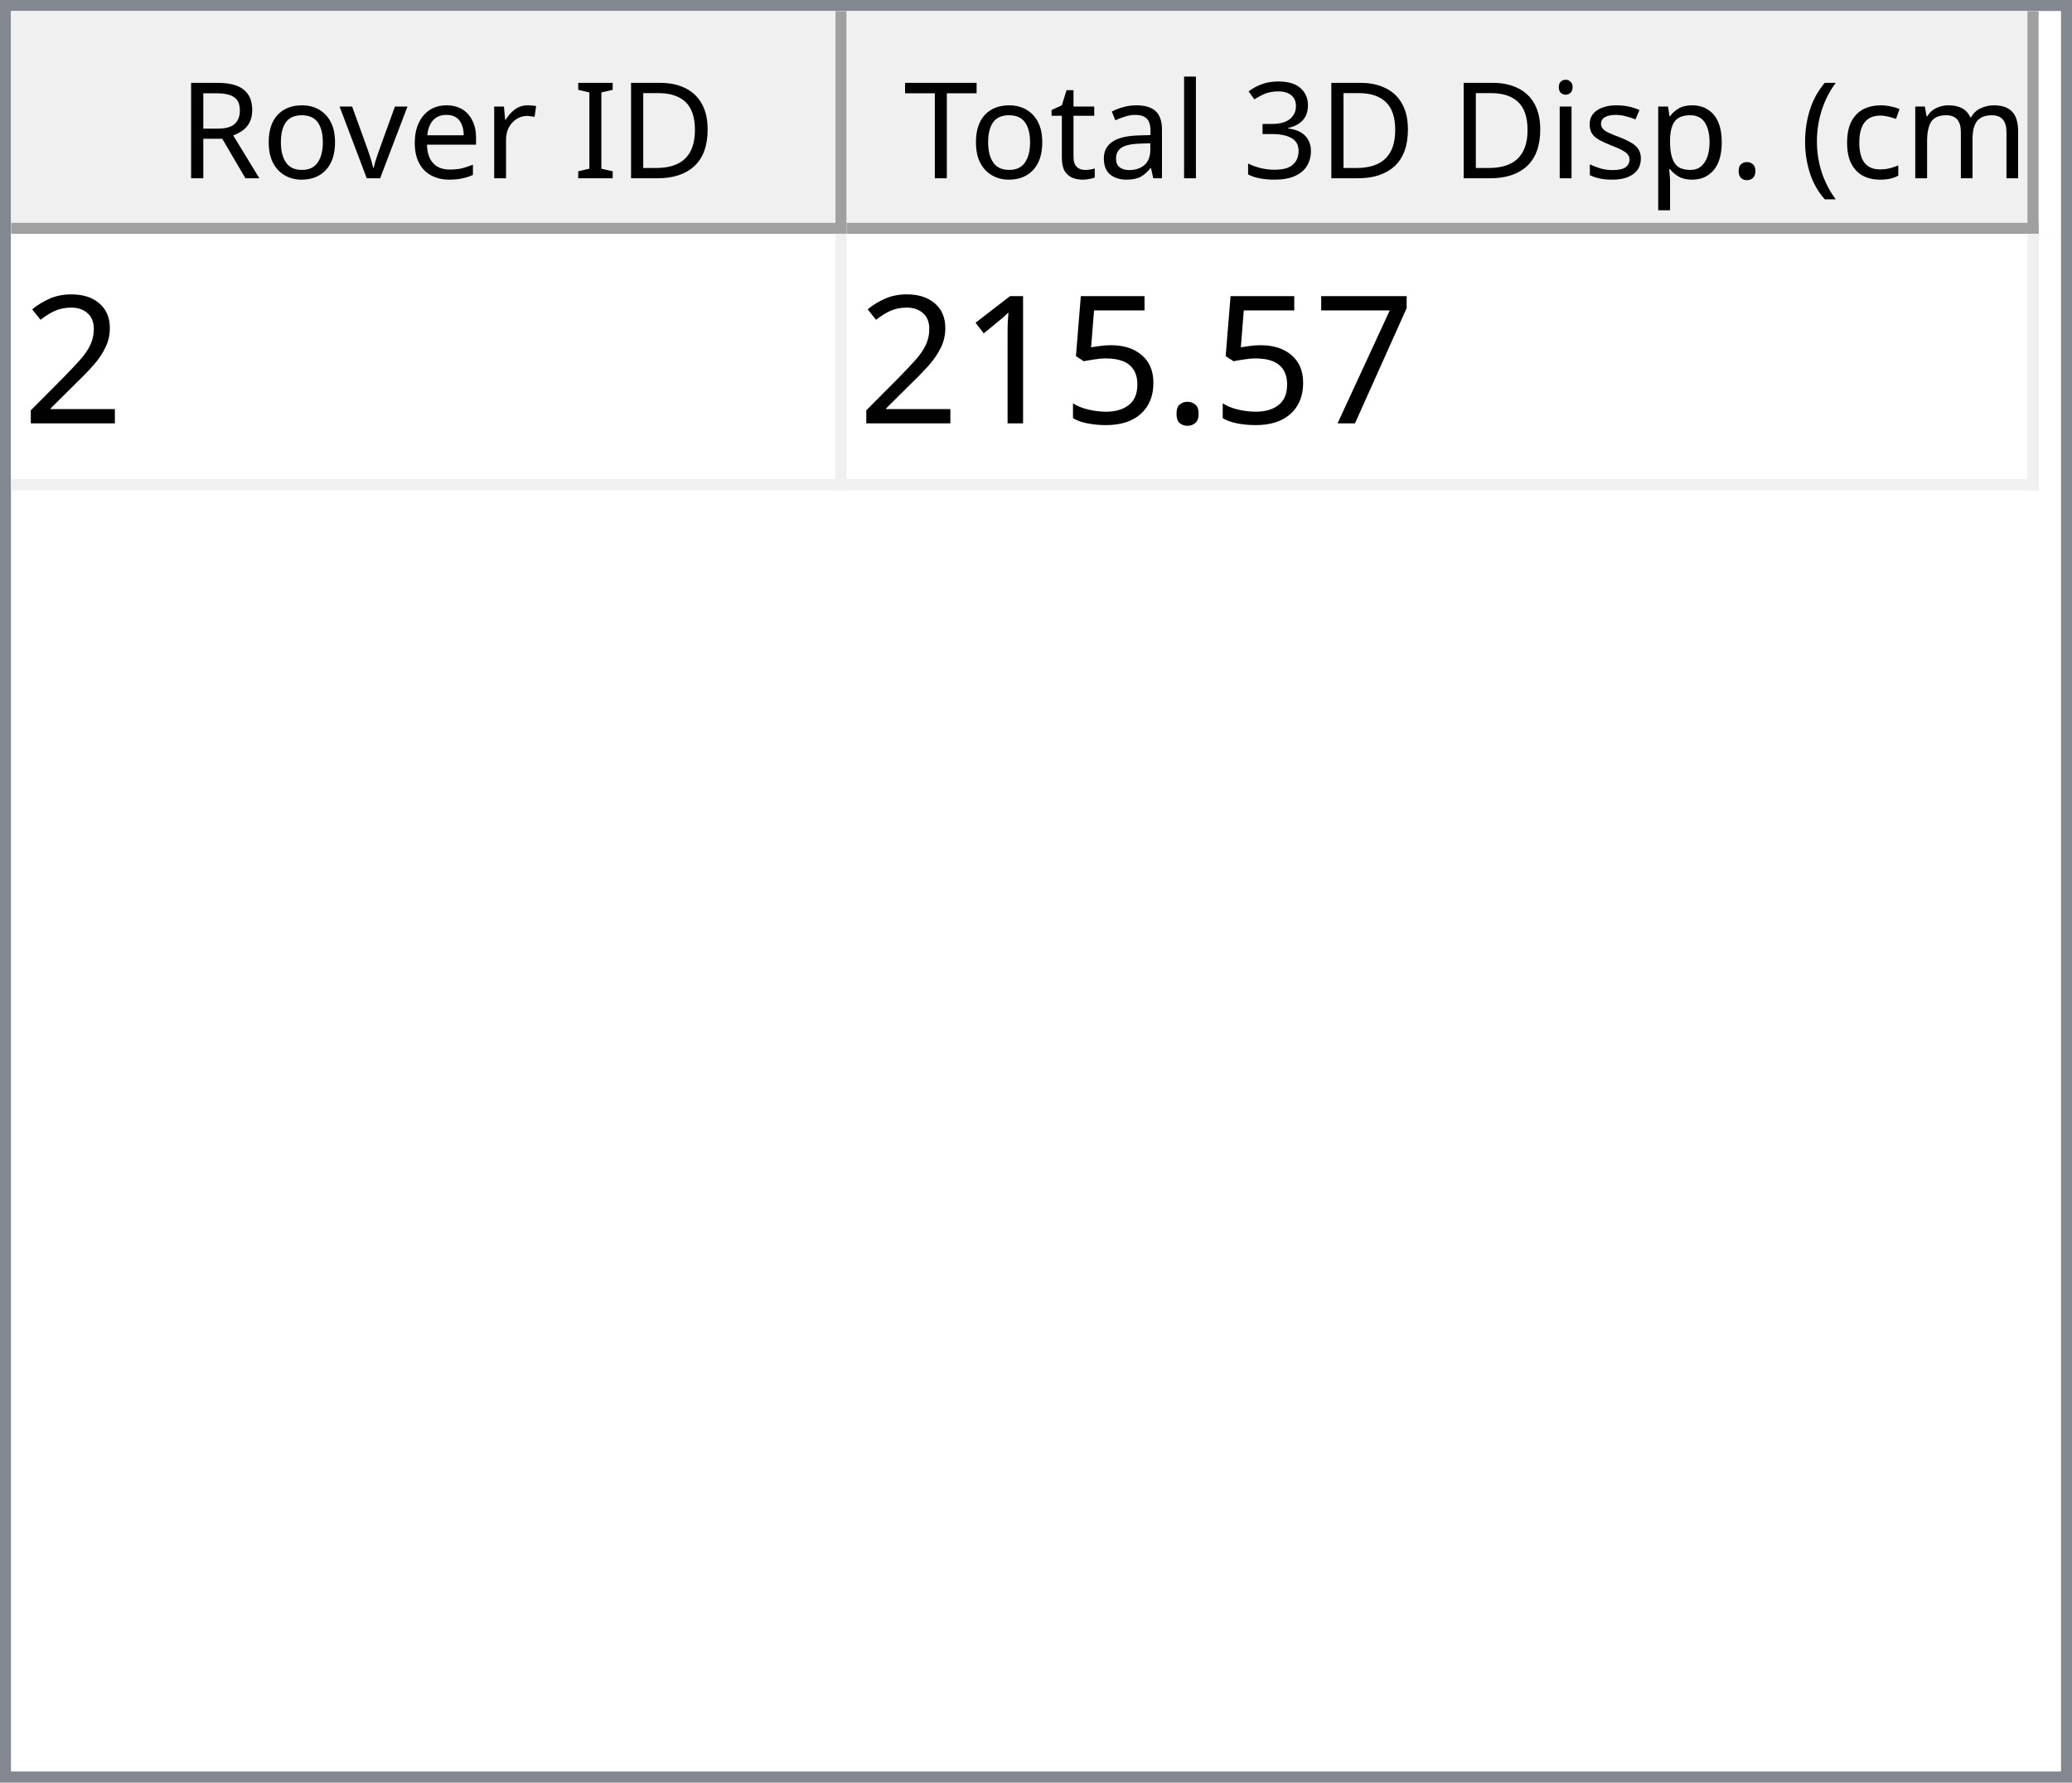
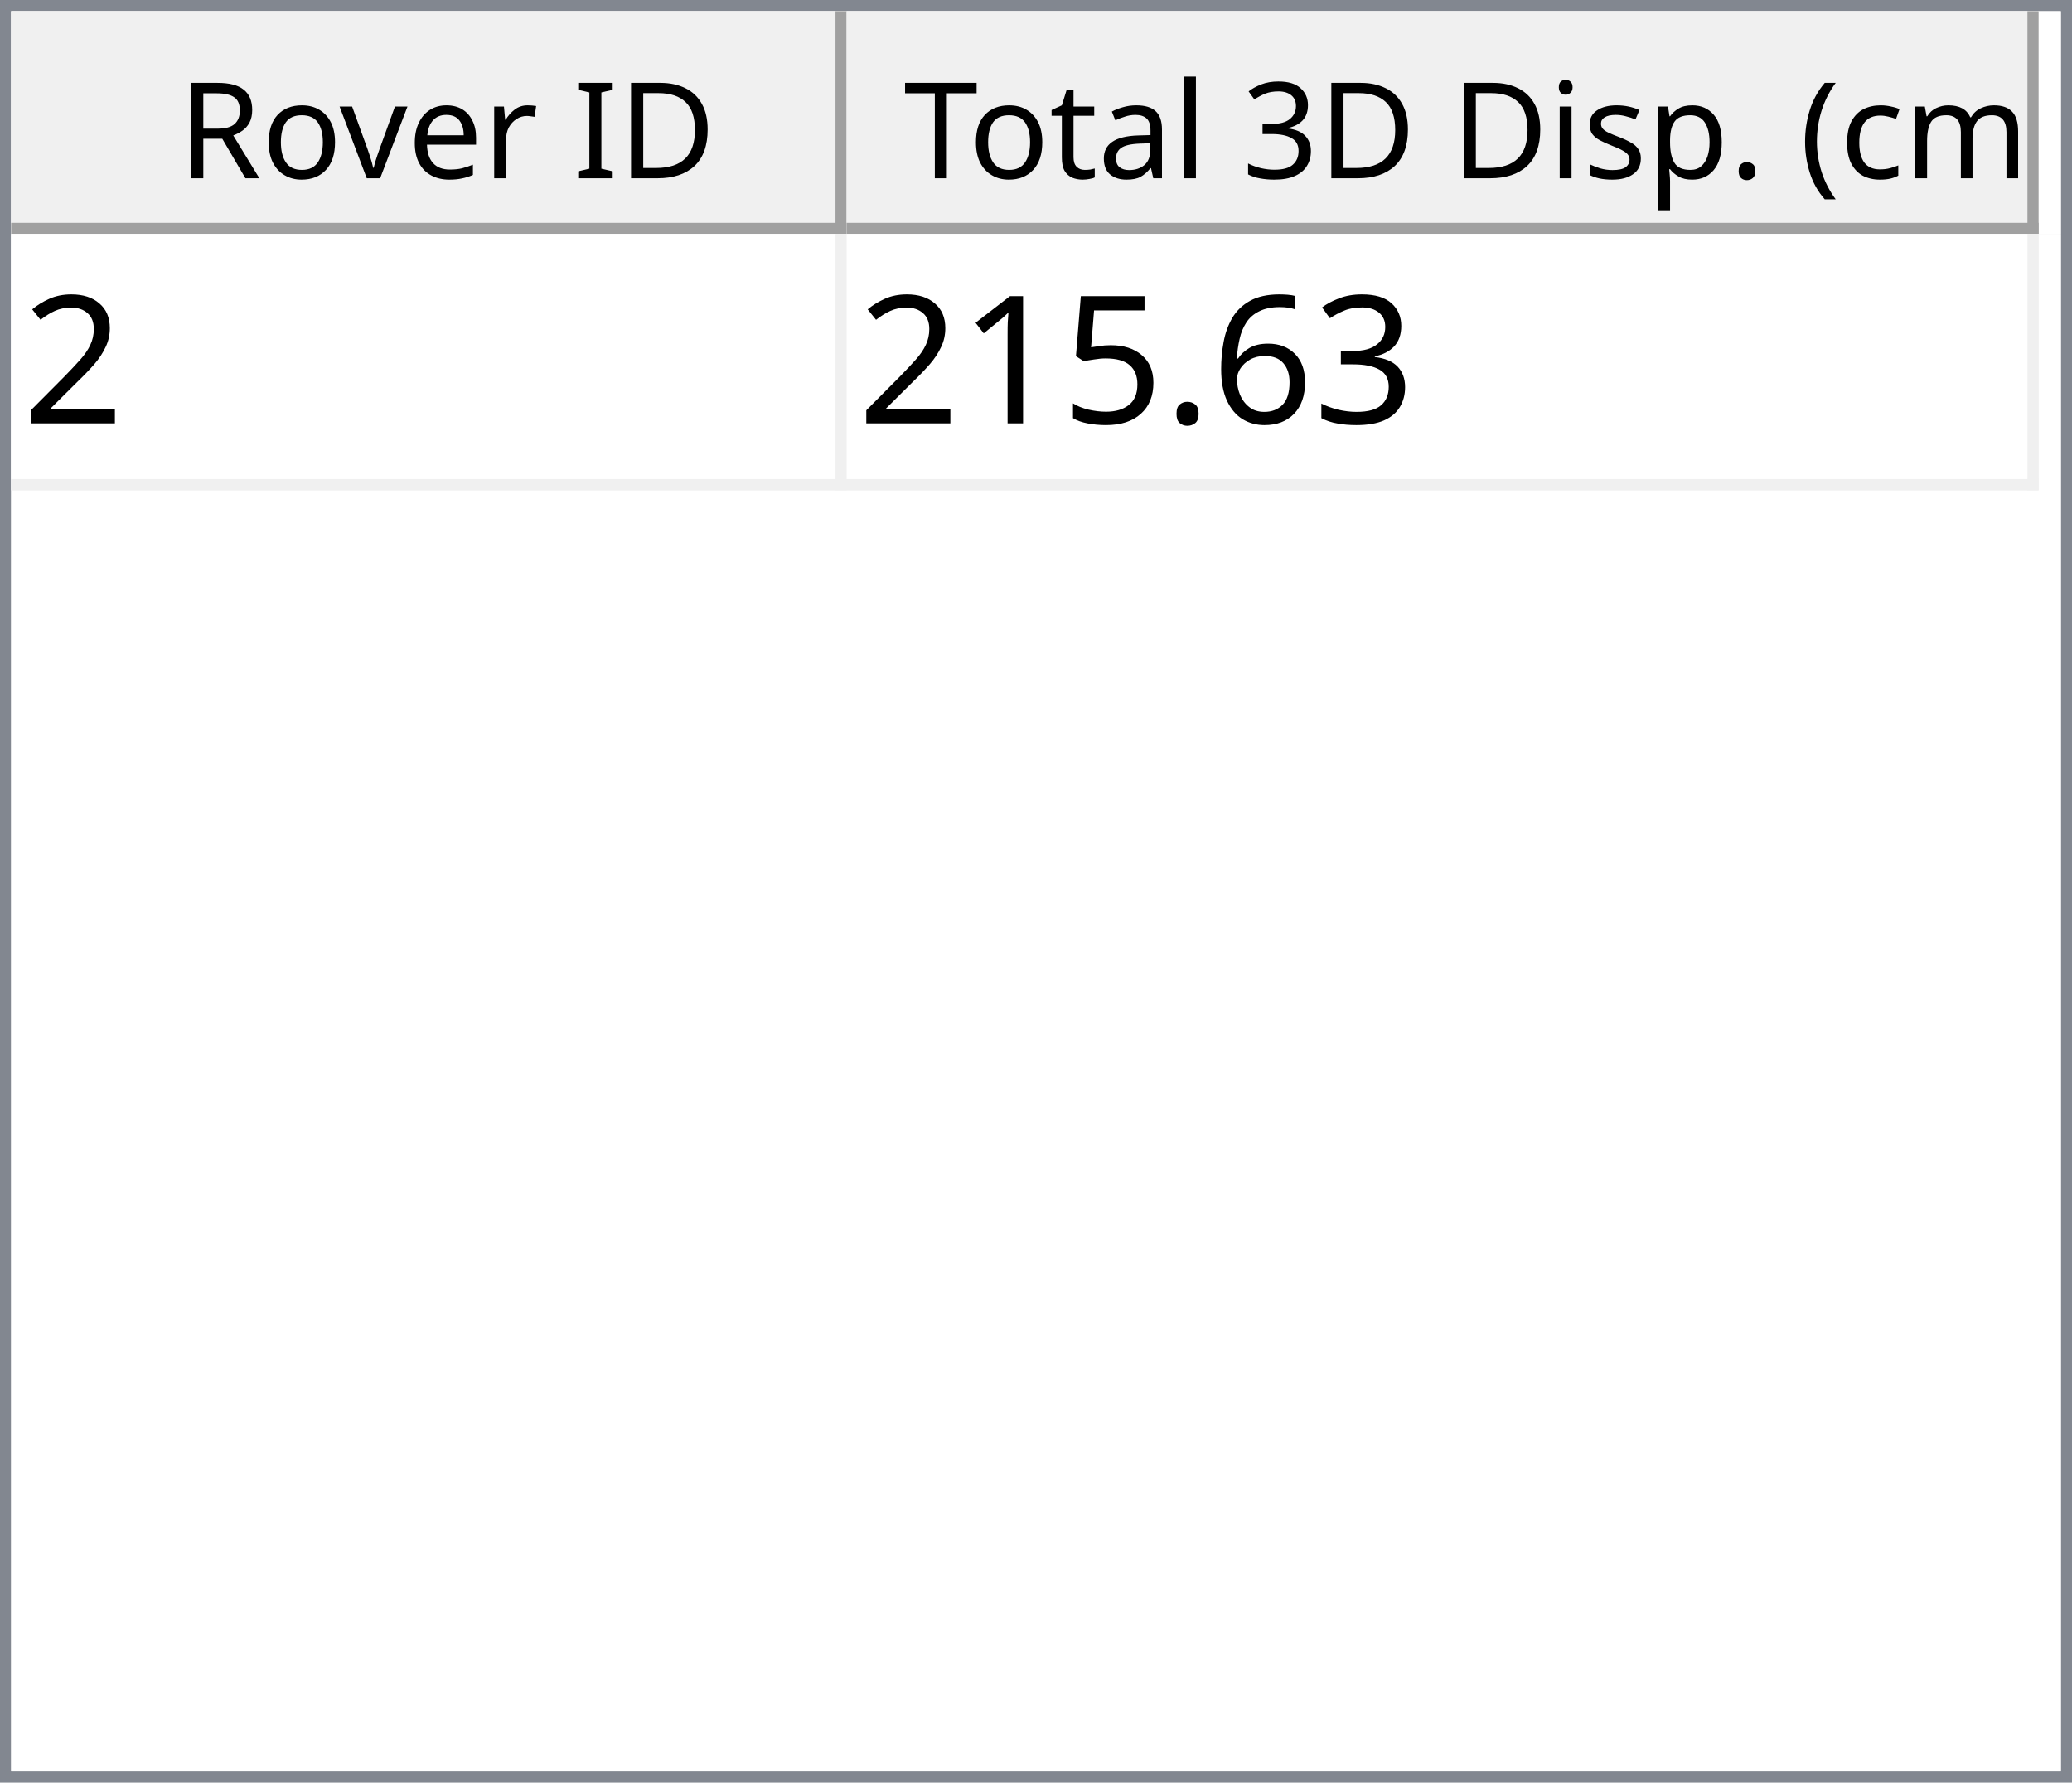
<svg xmlns="http://www.w3.org/2000/svg" style="fill-opacity:1; color-rendering:auto; color-interpolation:auto; text-rendering:auto; stroke:black; stroke-linecap:square; stroke-miterlimit:10; shape-rendering:auto; stroke-opacity:1; fill:black; stroke-dasharray:none; font-weight:normal; stroke-width:1; font-family:'Dialog'; font-style:normal; stroke-linejoin:miter; font-size:12px; stroke-dashoffset:0; image-rendering:auto;" width="186" height="160">
  <defs id="genericDefs" />
  <g>
    <defs id="defs1">
      <clipPath clipPathUnits="userSpaceOnUse" id="clipPath1">
        <path d="M0 0 L186 0 L186 160 L0 160 L0 0 Z" />
      </clipPath>
      <clipPath clipPathUnits="userSpaceOnUse" id="clipPath2">
        <path d="M0 0 L0 160 L186 160 L186 0 Z" />
      </clipPath>
      <clipPath clipPathUnits="userSpaceOnUse" id="clipPath3">
        <path d="M0 0 L0 20 L184 20 L184 0 Z" />
      </clipPath>
      <clipPath clipPathUnits="userSpaceOnUse" id="clipPath4">
        <path d="M0 0 L0 20 L75 20 L75 0 Z" />
      </clipPath>
      <clipPath clipPathUnits="userSpaceOnUse" id="clipPath5">
        <path d="M1 1 L1 19 L74 19 L74 1 Z" />
      </clipPath>
      <clipPath clipPathUnits="userSpaceOnUse" id="clipPath6">
        <path d="M0 0 L0 18 L73 18 L73 0 Z" />
      </clipPath>
      <clipPath clipPathUnits="userSpaceOnUse" id="clipPath7">
        <path d="M-0.5 -0.5 L-0.5 19.5 L74.5 19.5 L74.5 -0.5 Z" />
      </clipPath>
      <clipPath clipPathUnits="userSpaceOnUse" id="clipPath8">
        <path d="M0 0 L0 20 L107 20 L107 0 Z" />
      </clipPath>
      <clipPath clipPathUnits="userSpaceOnUse" id="clipPath9">
        <path d="M1 1 L1 19 L106 19 L106 1 Z" />
      </clipPath>
      <clipPath clipPathUnits="userSpaceOnUse" id="clipPath10">
        <path d="M0 0 L0 18 L105 18 L105 0 Z" />
      </clipPath>
      <clipPath clipPathUnits="userSpaceOnUse" id="clipPath11">
        <path d="M-0.5 -0.5 L-0.5 19.5 L106.5 19.5 L106.5 -0.5 Z" />
      </clipPath>
      <clipPath clipPathUnits="userSpaceOnUse" id="clipPath12">
        <path d="M0 0 L0 138 L184 138 L184 0 Z" />
      </clipPath>
      <clipPath clipPathUnits="userSpaceOnUse" id="clipPath13">
        <path d="M0 0 L0 23 L182 23 L182 0 Z" />
      </clipPath>
      <clipPath clipPathUnits="userSpaceOnUse" id="clipPath14">
        <path d="M-0.5 -0.5 L-0.5 22.5 L181.5 22.5 L181.5 -0.5 Z" />
      </clipPath>
      <clipPath clipPathUnits="userSpaceOnUse" id="clipPath15">
        <path d="M0 0 L0 22 L74 22 L74 0 Z" />
      </clipPath>
      <clipPath clipPathUnits="userSpaceOnUse" id="clipPath16">
        <path d="M0 0 L0 22 L106 22 L106 0 Z" />
      </clipPath>
      <font horiz-adv-x="64.551" id="font1">
        <font-face ascent="107.91" descent="25.098" units-per-em="100" style="font-style:normal; font-family:Segoe UI; font-weight:normal;" />
        <missing-glyph horiz-adv-x="64.551" d="M8.109 0 L8.109 68.266 L56.453 68.266 L56.453 0 L8.109 0 ZM15.328 7.234 L49.219 7.234 L49.219 61.031 L15.328 61.031 L15.328 7.234 Z" />
        <glyph unicode="D" horiz-adv-x="70.117" d="M9.188 0 L9.188 70.016 L28.516 70.016 Q65.531 70.016 65.531 35.891 Q65.531 19.672 55.25 9.836 Q44.969 0 27.734 0 L9.188 0 ZM17.391 62.594 L17.391 7.422 L27.828 7.422 Q41.609 7.422 49.273 14.797 Q56.938 22.172 56.938 35.688 Q56.938 62.594 28.328 62.594 L17.391 62.594 Z" />
        <glyph unicode="I" horiz-adv-x="26.611" d="M17.391 0 L9.188 0 L9.188 70.016 L17.391 70.016 L17.391 0 Z" />
        <glyph unicode=" " horiz-adv-x="27.393" d="" />
        <glyph unicode="r" horiz-adv-x="34.766" d="M34.188 41.891 Q32.078 43.5 28.125 43.5 Q23 43.5 19.555 38.672 Q16.109 33.844 16.109 25.484 L16.109 0 L8.109 0 L8.109 50 L16.109 50 L16.109 39.703 L16.312 39.703 Q18.016 44.969 21.531 47.922 Q25.047 50.875 29.391 50.875 Q32.516 50.875 34.188 50.203 L34.188 41.891 Z" />
        <glyph unicode="e" horiz-adv-x="52.295" d="M48.297 23 L12.984 23 Q13.188 14.656 17.484 10.109 Q21.781 5.562 29.297 5.562 Q37.75 5.562 44.828 11.141 L44.828 3.609 Q38.234 -1.172 27.391 -1.172 Q16.797 -1.172 10.742 5.641 Q4.688 12.453 4.688 24.812 Q4.688 36.469 11.305 43.82 Q17.922 51.172 27.734 51.172 Q37.547 51.172 42.922 44.828 Q48.297 38.484 48.297 27.203 L48.297 23 ZM40.094 29.781 Q40.047 36.719 36.75 40.578 Q33.453 44.438 27.594 44.438 Q21.922 44.438 17.969 40.383 Q14.016 36.328 13.094 29.781 L40.094 29.781 Z" />
        <glyph unicode="v" horiz-adv-x="47.9" d="M47.406 50 L27.484 0 L19.625 0 L0.688 50 L9.469 50 L22.172 13.672 Q23.578 9.672 23.922 6.688 L24.125 6.688 Q24.609 10.453 25.688 13.484 L38.969 50 L47.406 50 Z" />
        <glyph unicode="o" horiz-adv-x="58.594" d="M29 -1.172 Q17.922 -1.172 11.305 5.836 Q4.688 12.844 4.688 24.422 Q4.688 37.016 11.57 44.094 Q18.453 51.172 30.172 51.172 Q41.359 51.172 47.633 44.289 Q53.906 37.406 53.906 25.203 Q53.906 13.234 47.141 6.031 Q40.375 -1.172 29 -1.172 ZM29.594 44.438 Q21.875 44.438 17.383 39.188 Q12.891 33.938 12.891 24.703 Q12.891 15.828 17.43 10.695 Q21.969 5.562 29.594 5.562 Q37.359 5.562 41.531 10.594 Q45.703 15.625 45.703 24.906 Q45.703 34.281 41.531 39.359 Q37.359 44.438 29.594 44.438 Z" />
        <glyph unicode="R" horiz-adv-x="59.814" d="M59.375 0 L49.609 0 L37.891 19.625 Q36.281 22.359 34.766 24.289 Q33.25 26.219 31.664 27.438 Q30.078 28.656 28.25 29.219 Q26.422 29.781 24.125 29.781 L17.391 29.781 L17.391 0 L9.188 0 L9.188 70.016 L30.078 70.016 Q34.672 70.016 38.555 68.867 Q42.438 67.719 45.289 65.375 Q48.141 63.031 49.758 59.547 Q51.375 56.062 51.375 51.375 Q51.375 47.703 50.273 44.656 Q49.172 41.609 47.148 39.211 Q45.125 36.812 42.266 35.133 Q39.406 33.453 35.844 32.516 L35.844 32.328 Q37.594 31.547 38.891 30.547 Q40.188 29.547 41.359 28.18 Q42.531 26.812 43.68 25.078 Q44.828 23.344 46.234 21.047 L59.375 0 ZM17.391 62.594 L17.391 37.203 L28.516 37.203 Q31.594 37.203 34.203 38.133 Q36.812 39.062 38.719 40.797 Q40.625 42.531 41.703 45.047 Q42.781 47.562 42.781 50.688 Q42.781 56.297 39.141 59.445 Q35.5 62.594 28.609 62.594 L17.391 62.594 Z" />
        <glyph unicode=")" horiz-adv-x="30.176" d="M8.297 -15.922 L1.172 -15.922 Q16.406 2.344 16.406 26.812 Q16.406 51.469 1.078 70.016 L8.297 70.016 Q23.531 52.156 23.531 26.703 Q23.531 1.375 8.297 -15.922 Z" />
        <glyph unicode="m" horiz-adv-x="86.133" d="M79.109 0 L71.094 0 L71.094 28.719 Q71.094 37.016 68.531 40.727 Q65.969 44.438 59.906 44.438 Q54.781 44.438 51.195 39.75 Q47.609 35.062 47.609 28.516 L47.609 0 L39.594 0 L39.594 29.688 Q39.594 44.438 28.219 44.438 Q22.953 44.438 19.531 40.016 Q16.109 35.594 16.109 28.516 L16.109 0 L8.109 0 L8.109 50 L16.109 50 L16.109 42.094 L16.312 42.094 Q21.625 51.172 31.844 51.172 Q36.969 51.172 40.773 48.312 Q44.578 45.453 46 40.828 Q51.562 51.172 62.594 51.172 Q79.109 51.172 79.109 30.812 L79.109 0 Z" />
        <glyph unicode="c" horiz-adv-x="46.191" d="M42.188 2.297 Q36.422 -1.172 28.516 -1.172 Q17.828 -1.172 11.258 5.789 Q4.688 12.75 4.688 23.828 Q4.688 36.188 11.766 43.68 Q18.844 51.172 30.672 51.172 Q37.25 51.172 42.281 48.734 L42.281 40.531 Q36.719 44.438 30.375 44.438 Q22.703 44.438 17.797 38.945 Q12.891 33.453 12.891 24.516 Q12.891 15.719 17.508 10.641 Q22.125 5.562 29.891 5.562 Q36.422 5.562 42.188 9.906 L42.188 2.297 Z" />
        <glyph unicode="(" horiz-adv-x="30.176" d="M29.109 -15.922 L21.969 -15.922 Q6.844 1.375 6.844 26.703 Q6.844 52.156 21.969 70.016 L29.203 70.016 Q13.875 51.469 13.875 26.812 Q13.875 2.344 29.109 -15.922 Z" />
        <glyph unicode="." horiz-adv-x="21.68" d="M10.891 -1.078 Q8.641 -1.078 7.055 0.539 Q5.469 2.156 5.469 4.391 Q5.469 6.641 7.055 8.273 Q8.641 9.906 10.891 9.906 Q13.188 9.906 14.797 8.273 Q16.406 6.641 16.406 4.391 Q16.406 2.156 14.797 0.539 Q13.188 -1.078 10.891 -1.078 Z" />
        <glyph unicode="p" horiz-adv-x="58.789" d="M16.312 7.234 L16.109 7.234 L16.109 -23 L8.109 -23 L8.109 50 L16.109 50 L16.109 41.219 L16.312 41.219 Q22.219 51.172 33.594 51.172 Q43.266 51.172 48.688 44.461 Q54.109 37.75 54.109 26.469 Q54.109 13.922 48 6.375 Q41.891 -1.172 31.297 -1.172 Q21.578 -1.172 16.312 7.234 ZM16.109 27.391 L16.109 20.406 Q16.109 14.203 20.141 9.883 Q24.172 5.562 30.375 5.562 Q37.641 5.562 41.773 11.133 Q45.906 16.703 45.906 26.609 Q45.906 34.969 42.047 39.703 Q38.188 44.438 31.594 44.438 Q24.609 44.438 20.359 39.578 Q16.109 34.719 16.109 27.391 Z" />
        <glyph unicode="s" horiz-adv-x="42.432" d="M5.078 1.812 L5.078 10.406 Q11.625 5.562 19.484 5.562 Q30.031 5.562 30.031 12.594 Q30.031 14.594 29.125 15.992 Q28.219 17.391 26.68 18.461 Q25.141 19.531 23.07 20.383 Q21 21.234 18.609 22.172 Q15.281 23.484 12.766 24.828 Q10.25 26.172 8.57 27.859 Q6.891 29.547 6.031 31.695 Q5.172 33.844 5.172 36.719 Q5.172 40.234 6.789 42.945 Q8.406 45.656 11.086 47.484 Q13.766 49.312 17.211 50.242 Q20.656 51.172 24.312 51.172 Q30.812 51.172 35.938 48.922 L35.938 40.828 Q30.422 44.438 23.25 44.438 Q21 44.438 19.195 43.922 Q17.391 43.406 16.094 42.477 Q14.797 41.547 14.086 40.258 Q13.375 38.969 13.375 37.406 Q13.375 35.453 14.086 34.133 Q14.797 32.812 16.164 31.789 Q17.531 30.766 19.484 29.938 Q21.438 29.109 23.922 28.125 Q27.25 26.859 29.883 25.516 Q32.516 24.172 34.375 22.484 Q36.234 20.797 37.234 18.602 Q38.234 16.406 38.234 13.375 Q38.234 9.672 36.602 6.938 Q34.969 4.203 32.234 2.398 Q29.5 0.594 25.93 -0.289 Q22.359 -1.172 18.453 -1.172 Q10.75 -1.172 5.078 1.812 Z" />
        <glyph unicode="i" horiz-adv-x="24.219" d="M12.203 62.703 Q10.062 62.703 8.547 64.164 Q7.031 65.625 7.031 67.875 Q7.031 70.125 8.547 71.609 Q10.062 73.094 12.203 73.094 Q14.406 73.094 15.945 71.609 Q17.484 70.125 17.484 67.875 Q17.484 65.719 15.945 64.211 Q14.406 62.703 12.203 62.703 ZM16.109 0 L8.109 0 L8.109 50 L16.109 50 L16.109 0 Z" />
        <glyph unicode="3" horiz-adv-x="53.906" d="M46.531 19.828 Q46.531 15.094 44.75 11.211 Q42.969 7.328 39.719 4.57 Q36.469 1.812 31.93 0.297 Q27.391 -1.219 21.922 -1.219 Q11.922 -1.219 6 2.594 L6 11.188 Q13.094 5.609 22.219 5.609 Q25.875 5.609 28.828 6.539 Q31.781 7.469 33.906 9.227 Q36.031 10.984 37.18 13.477 Q38.328 15.969 38.328 19.094 Q38.328 32.812 18.797 32.812 L12.984 32.812 L12.984 39.594 L18.5 39.594 Q35.797 39.594 35.797 52.484 Q35.797 64.406 22.609 64.406 Q15.188 64.406 8.688 59.422 L8.688 67.188 Q15.375 71.188 24.609 71.188 Q29 71.188 32.57 69.969 Q36.141 68.75 38.68 66.555 Q41.219 64.359 42.609 61.281 Q44 58.203 44 54.5 Q44 40.672 30.031 36.719 L30.031 36.531 Q33.594 36.141 36.625 34.797 Q39.656 33.453 41.852 31.305 Q44.047 29.156 45.289 26.25 Q46.531 23.344 46.531 19.828 Z" />
        <glyph unicode="l" horiz-adv-x="24.219" d="M16.109 0 L8.109 0 L8.109 74.031 L16.109 74.031 L16.109 0 Z" />
        <glyph unicode="a" horiz-adv-x="50.879" d="M43.891 0 L35.891 0 L35.891 7.812 L35.688 7.812 Q30.469 -1.172 20.312 -1.172 Q12.844 -1.172 8.617 2.781 Q4.391 6.734 4.391 13.281 Q4.391 27.297 20.906 29.594 L35.891 31.688 Q35.891 44.438 25.594 44.438 Q16.547 44.438 9.281 38.281 L9.281 46.484 Q16.656 51.172 26.266 51.172 Q43.891 51.172 43.891 32.516 L43.891 0 ZM35.891 25.297 L23.828 23.641 Q18.266 22.859 15.43 20.875 Q12.594 18.891 12.594 13.875 Q12.594 10.203 15.211 7.883 Q17.828 5.562 22.172 5.562 Q28.125 5.562 32.008 9.742 Q35.891 13.922 35.891 20.312 L35.891 25.297 Z" />
        <glyph unicode="t" horiz-adv-x="33.887" d="M31.297 0.484 Q28.469 -1.078 23.828 -1.078 Q10.688 -1.078 10.688 13.578 L10.688 43.172 L2.094 43.172 L2.094 50 L10.688 50 L10.688 62.203 L18.703 64.797 L18.703 50 L31.297 50 L31.297 43.172 L18.703 43.172 L18.703 14.984 Q18.703 9.969 20.414 7.82 Q22.125 5.672 26.078 5.672 Q29.109 5.672 31.297 7.328 L31.297 0.484 Z" />
        <glyph unicode="T" horiz-adv-x="52.393" d="M50.594 62.594 L30.375 62.594 L30.375 0 L22.172 0 L22.172 62.594 L2 62.594 L2 70.016 L50.594 70.016 L50.594 62.594 Z" />
      </font>
      <font horiz-adv-x="75.0" id="font2">
        <font-face ascent="100.537" descent="21.973" units-per-em="100" style="font-style:normal; font-family:sans-serif; font-weight:normal;" />
        <missing-glyph horiz-adv-x="75.0" d="M12.5 0 L12.5 62.5 L62.5 62.5 L62.5 0 L12.5 0 ZM14.062 1.562 L60.938 1.562 L60.938 60.938 L14.062 60.938 L14.062 1.562 Z" />
        <glyph unicode="2" horiz-adv-x="55.615" d="M50.344 8.453 L50.344 0 L3.031 0 Q2.938 3.172 4.047 6.109 Q5.859 10.938 9.836 15.625 Q13.812 20.312 21.344 26.469 Q33.016 36.031 37.117 41.625 Q41.219 47.219 41.219 52.203 Q41.219 57.422 37.477 61.008 Q33.734 64.594 27.734 64.594 Q21.391 64.594 17.578 60.789 Q13.766 56.984 13.719 50.25 L4.688 51.172 Q5.609 61.281 11.664 66.578 Q17.719 71.875 27.938 71.875 Q38.234 71.875 44.242 66.164 Q50.25 60.453 50.25 52 Q50.25 47.703 48.492 43.555 Q46.734 39.406 42.656 34.812 Q38.578 30.219 29.109 22.219 Q21.188 15.578 18.945 13.211 Q16.703 10.844 15.234 8.453 L50.344 8.453 Z" />
-         <glyph unicode="7" horiz-adv-x="55.615" d="M4.734 62.203 L4.734 70.656 L51.078 70.656 L51.078 63.812 Q44.234 56.547 37.523 44.484 Q30.812 32.422 27.156 19.672 Q24.516 10.688 23.781 0 L14.75 0 Q14.891 8.453 18.062 20.414 Q21.234 32.375 27.172 43.484 Q33.109 54.594 39.797 62.203 L4.734 62.203 Z" />
+         <glyph unicode="3" horiz-adv-x="55.615" d="M4.203 18.891 L12.984 20.062 Q14.5 12.594 18.141 9.297 Q21.781 6 27 6 Q33.203 6 37.477 10.297 Q41.75 14.594 41.75 20.953 Q41.75 27 37.797 30.93 Q33.844 34.859 27.734 34.859 Q25.25 34.859 21.531 33.891 L22.516 41.609 Q23.391 41.5 23.922 41.5 Q29.547 41.5 34.039 44.43 Q38.531 47.359 38.531 53.469 Q38.531 58.297 35.258 61.477 Q31.984 64.656 26.812 64.656 Q21.688 64.656 18.266 61.43 Q14.844 58.203 13.875 51.766 L5.078 53.328 Q6.688 62.156 12.398 67.016 Q18.109 71.875 26.609 71.875 Q32.469 71.875 37.398 69.359 Q42.328 66.844 44.945 62.5 Q47.562 58.156 47.562 53.266 Q47.562 48.641 45.07 44.828 Q42.578 41.016 37.703 38.766 Q44.047 37.312 47.562 32.695 Q51.078 28.078 51.078 21.141 Q51.078 11.766 44.242 5.25 Q37.406 -1.266 26.953 -1.266 Q17.531 -1.266 11.305 4.352 Q5.078 9.969 4.203 18.891 Z" />
+         <glyph unicode="6" horiz-adv-x="55.615" d="M49.75 54.047 L41.016 53.375 Q39.844 58.547 37.703 60.891 Q34.125 64.656 28.906 64.656 Q24.703 64.656 21.531 62.312 Q17.391 59.281 14.992 53.469 Q12.594 47.656 12.5 36.922 Q15.672 41.75 20.266 44.094 Q24.859 46.438 29.891 46.438 Q38.672 46.438 44.852 39.969 Q51.031 33.5 51.031 23.25 Q51.031 16.5 48.125 10.719 Q45.219 4.938 40.141 1.859 Q35.062 -1.219 28.609 -1.219 Q17.625 -1.219 10.695 6.859 Q3.766 14.938 3.766 33.5 Q3.766 54.25 11.422 63.672 Q18.109 71.875 29.438 71.875 Q37.891 71.875 43.289 67.141 Q48.688 62.406 49.75 54.047 ZM13.875 23.188 Q13.875 18.656 15.797 14.508 Q17.719 10.359 21.188 8.18 Q24.656 6 28.469 6 Q34.031 6 38.039 10.492 Q42.047 14.984 42.047 22.703 Q42.047 30.125 38.086 34.398 Q34.125 38.672 28.125 38.672 Q22.172 38.672 18.023 34.398 Q13.875 30.125 13.875 23.188 Z" />
        <glyph unicode="." horiz-adv-x="27.783" d="M9.078 0 L9.078 10.016 L19.094 10.016 L19.094 0 L9.078 0 Z" />
        <glyph unicode="5" horiz-adv-x="55.615" d="M4.156 18.75 L13.375 19.531 Q14.406 12.797 18.141 9.398 Q21.875 6 27.156 6 Q33.5 6 37.891 10.789 Q42.281 15.578 42.281 23.484 Q42.281 31 38.062 35.352 Q33.844 39.703 27 39.703 Q22.75 39.703 19.336 37.773 Q15.922 35.844 13.969 32.766 L5.719 33.844 L12.641 70.609 L48.25 70.609 L48.25 62.203 L19.672 62.203 L15.828 42.969 Q22.266 47.469 29.344 47.469 Q38.719 47.469 45.164 40.969 Q51.609 34.469 51.609 24.266 Q51.609 14.547 45.953 7.469 Q39.062 -1.219 27.156 -1.219 Q17.391 -1.219 11.211 4.25 Q5.031 9.719 4.156 18.75 Z" />
        <glyph unicode="1" horiz-adv-x="55.615" d="M37.25 0 L28.469 0 L28.469 56 Q25.297 52.984 20.141 49.953 Q14.984 46.922 10.891 45.406 L10.891 53.906 Q18.266 57.375 23.781 62.305 Q29.297 67.234 31.594 71.875 L37.25 71.875 L37.25 0 Z" />
      </font>
    </defs>
    <g style="fill:white; stroke:white;">
      <rect x="0" y="0" width="186" style="clip-path:url(#clipPath1); stroke:none;" height="160" />
    </g>
    <g style="fill:white; text-rendering:optimizeSpeed; color-rendering:optimizeSpeed; image-rendering:optimizeSpeed; shape-rendering:crispEdges; stroke:white; color-interpolation:sRGB;">
      <rect x="0" width="186" height="160" y="0" style="stroke:none;" />
      <path style="stroke:none;" d="M0 160 L186 160 L186 0 L0 0 Z" />
    </g>
    <g style="fill:rgb(240,240,240); font-family:'Segoe UI'; stroke:rgb(240,240,240);">
      <rect x="0" y="0" width="186" style="clip-path:url(#clipPath2); stroke:none;" height="160" />
    </g>
    <g style="fill:rgb(130,135,144); font-family:'Segoe UI'; stroke:rgb(130,135,144);">
      <path d="M0 0 L186 0 L186 160 L0 160 L0 0 ZM1 1 L185 1 L185 159 L1 159 L1 1 Z" style="fill-rule:evenodd; clip-path:url(#clipPath2); stroke:none;" />
    </g>
    <g style="fill:white; font-family:'Segoe UI'; stroke:white;" transform="translate(1,1)">
      <rect x="0" y="0" width="184" style="clip-path:url(#clipPath3); stroke:none;" height="20" />
    </g>
    <g style="fill:rgb(240,240,240); font-family:'Segoe UI'; stroke:rgb(240,240,240);" transform="translate(1,1)">
      <rect x="0" y="0" width="75" style="clip-path:url(#clipPath4); stroke:none;" height="20" />
    </g>
    <g style="font-family:'Segoe UI';" transform="translate(2,2)">
      <text x="14" xml:space="preserve" y="14" style="clip-path:url(#clipPath6); stroke:none;">Rover ID</text>
    </g>
    <g style="fill:rgb(160,160,160); font-family:'Segoe UI'; stroke:rgb(160,160,160); stroke-linejoin:bevel;" transform="translate(1.5,1.5)">
      <line x1="74" x2="74" y1="0" style="fill:none; clip-path:url(#clipPath7);" y2="19" />
    </g>
    <g style="fill:rgb(160,160,160); font-family:'Segoe UI'; stroke:rgb(160,160,160); stroke-linejoin:bevel;" transform="matrix(1,0,0,1,1,1) translate(0.5,0.5)">
      <line x1="0" x2="74" y1="19" style="fill:none; clip-path:url(#clipPath7);" y2="19" />
    </g>
    <g style="fill:rgb(240,240,240); font-family:'Segoe UI'; stroke:rgb(240,240,240);" transform="translate(76,1)">
      <rect x="0" y="0" width="107" style="clip-path:url(#clipPath8); stroke:none;" height="20" />
    </g>
    <g style="font-family:'Segoe UI';" transform="translate(77,2)">
      <text x="1" xml:space="preserve" y="14" style="clip-path:url(#clipPath10); stroke:none;"> Total 3D Disp. (cm)</text>
    </g>
    <g style="fill:rgb(160,160,160); font-family:'Segoe UI'; stroke:rgb(160,160,160); stroke-linejoin:bevel;" transform="translate(76.5,1.5)">
      <line x1="106" x2="106" y1="0" style="fill:none; clip-path:url(#clipPath11);" y2="19" />
    </g>
    <g style="fill:rgb(160,160,160); font-family:'Segoe UI'; stroke:rgb(160,160,160); stroke-linejoin:bevel;" transform="matrix(1,0,0,1,76,1) translate(0.5,0.5)">
      <line x1="0" x2="106" y1="19" style="fill:none; clip-path:url(#clipPath11);" y2="19" />
    </g>
    <g style="fill:white; font-family:'Segoe UI'; stroke:white;" transform="translate(1,21)">
      <rect x="0" y="0" width="184" style="clip-path:url(#clipPath12); stroke:none;" height="138" />
    </g>
    <g style="fill:rgb(240,240,240); font-size:16px; font-family:sans-serif; stroke:rgb(240,240,240);" transform="translate(1,21)">
      <rect x="0" y="0" width="182" style="clip-path:url(#clipPath13); stroke:none;" height="23" />
      <line transform="translate(0.5,0.5)" x1="0" x2="181" y1="22" style="clip-path:url(#clipPath14); fill:none; stroke-linejoin:bevel;" y2="22" />
    </g>
    <g transform="matrix(1,0,0,1,1,21) translate(0.5,0.5)" style="fill:rgb(240,240,240); font-size:16px; font-family:sans-serif; stroke:rgb(240,240,240); stroke-linejoin:bevel;">
      <line x1="74" x2="74" y1="0" style="fill:none; clip-path:url(#clipPath14);" y2="22" />
    </g>
    <g transform="matrix(1,0,0,1,1,21) translate(0.5,0.5)" style="fill:rgb(240,240,240); font-size:16px; font-family:sans-serif; stroke:rgb(240,240,240); stroke-linejoin:bevel;">
      <line x1="181" x2="181" y1="0" style="fill:none; clip-path:url(#clipPath14);" y2="22" />
    </g>
    <g style="fill:white; font-size:16px; font-family:sans-serif; stroke:white;" transform="matrix(1,0,0,1,1,21)">
      <rect x="0" y="0" width="74" style="clip-path:url(#clipPath15); stroke:none;" height="22" />
      <text x="1" y="17" style="fill:black; clip-path:url(#clipPath15); stroke:none;" xml:space="preserve">2</text>
    </g>
    <g style="fill:white; font-size:16px; font-family:sans-serif; stroke:white;" transform="matrix(1,0,0,1,1,21) translate(75,0)">
      <rect x="0" y="0" width="106" style="clip-path:url(#clipPath16); stroke:none;" height="22" />
-       <text x="1" y="17" style="fill:black; clip-path:url(#clipPath16); stroke:none;" xml:space="preserve">215.57</text>
+       <text x="1" y="17" style="fill:black; clip-path:url(#clipPath16); stroke:none;" xml:space="preserve">215.63</text>
    </g>
  </g>
</svg>
